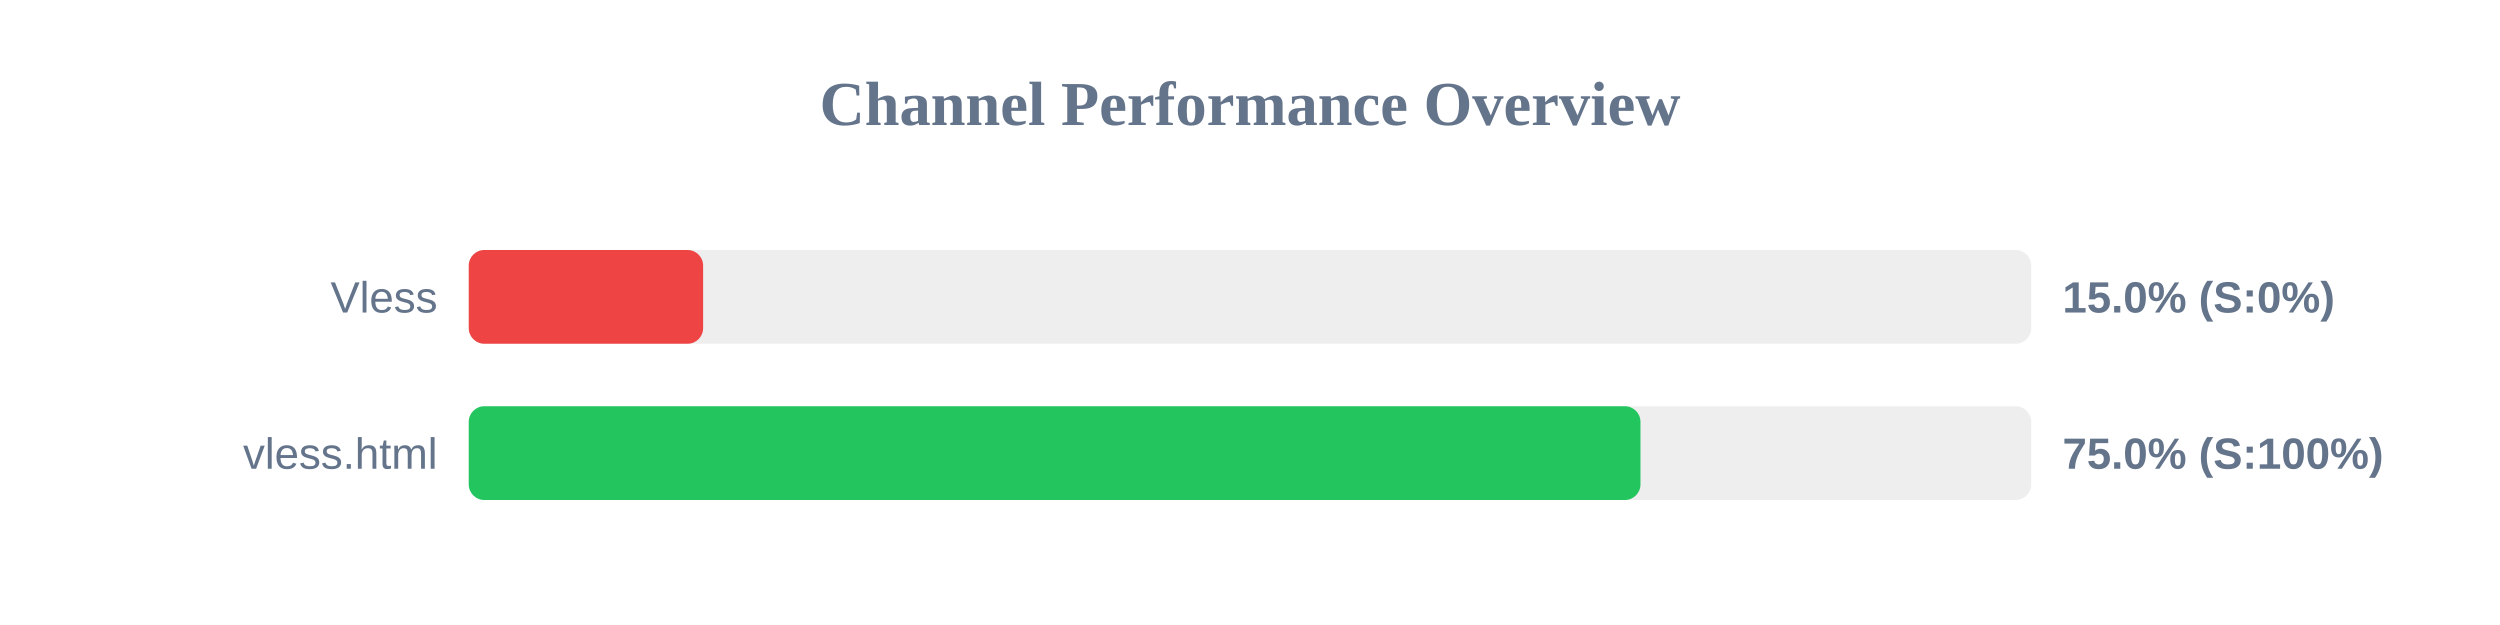
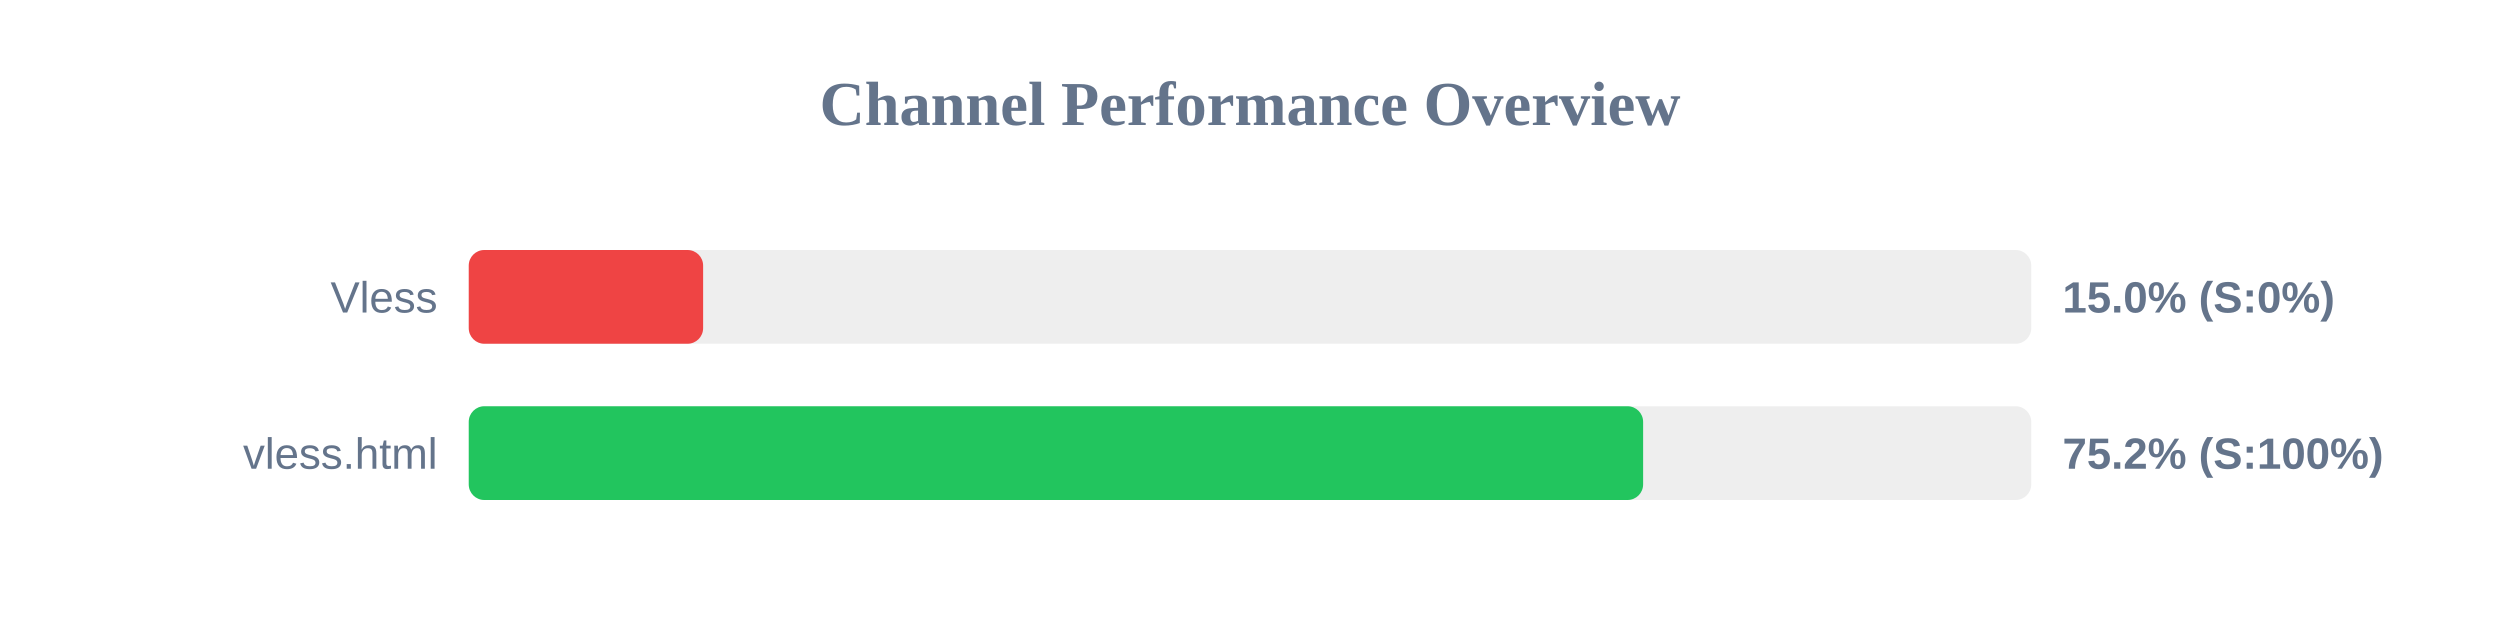
<svg xmlns="http://www.w3.org/2000/svg" width="800" height="200" version="1.1">
  <style>
        .row { font: 14px Arial; fill: #64748b; }
        .score { font: bold 14px Arial; fill: #64748b; }
    </style>
  <text x="400" y="40" text-anchor="middle" font-size="20px" font-weight="bold" fill="#64748b">Channel Performance Overview</text>
  <rect x="150" y="80" width="500" height="30" fill="#eee" rx="5" />
  <rect x="150" y="80" width="75.0" height="30" fill="#ef4444" rx="5" />
  <text x="140" y="100" text-anchor="end" class="row">Vless</text>
  <text x="660" y="100" text-anchor="start" class="score">15.0% (S:0%)</text>
  <rect x="150" y="130" width="500" height="30" fill="#eee" rx="5" />
-   <rect x="150" y="130" width="374.95" height="30" fill="#22c55e" rx="5" />
+   <rect x="150" y="130" width="375.8" height="30" fill="#22c55e" rx="5" />
  <text x="140" y="150" text-anchor="end" class="row">vless.html</text>
-   <text x="660" y="150" text-anchor="start" class="score">75.0% (S:100%)</text>
+   <text x="660" y="150" text-anchor="start" class="score">75.2% (S:100%)</text>
</svg>
